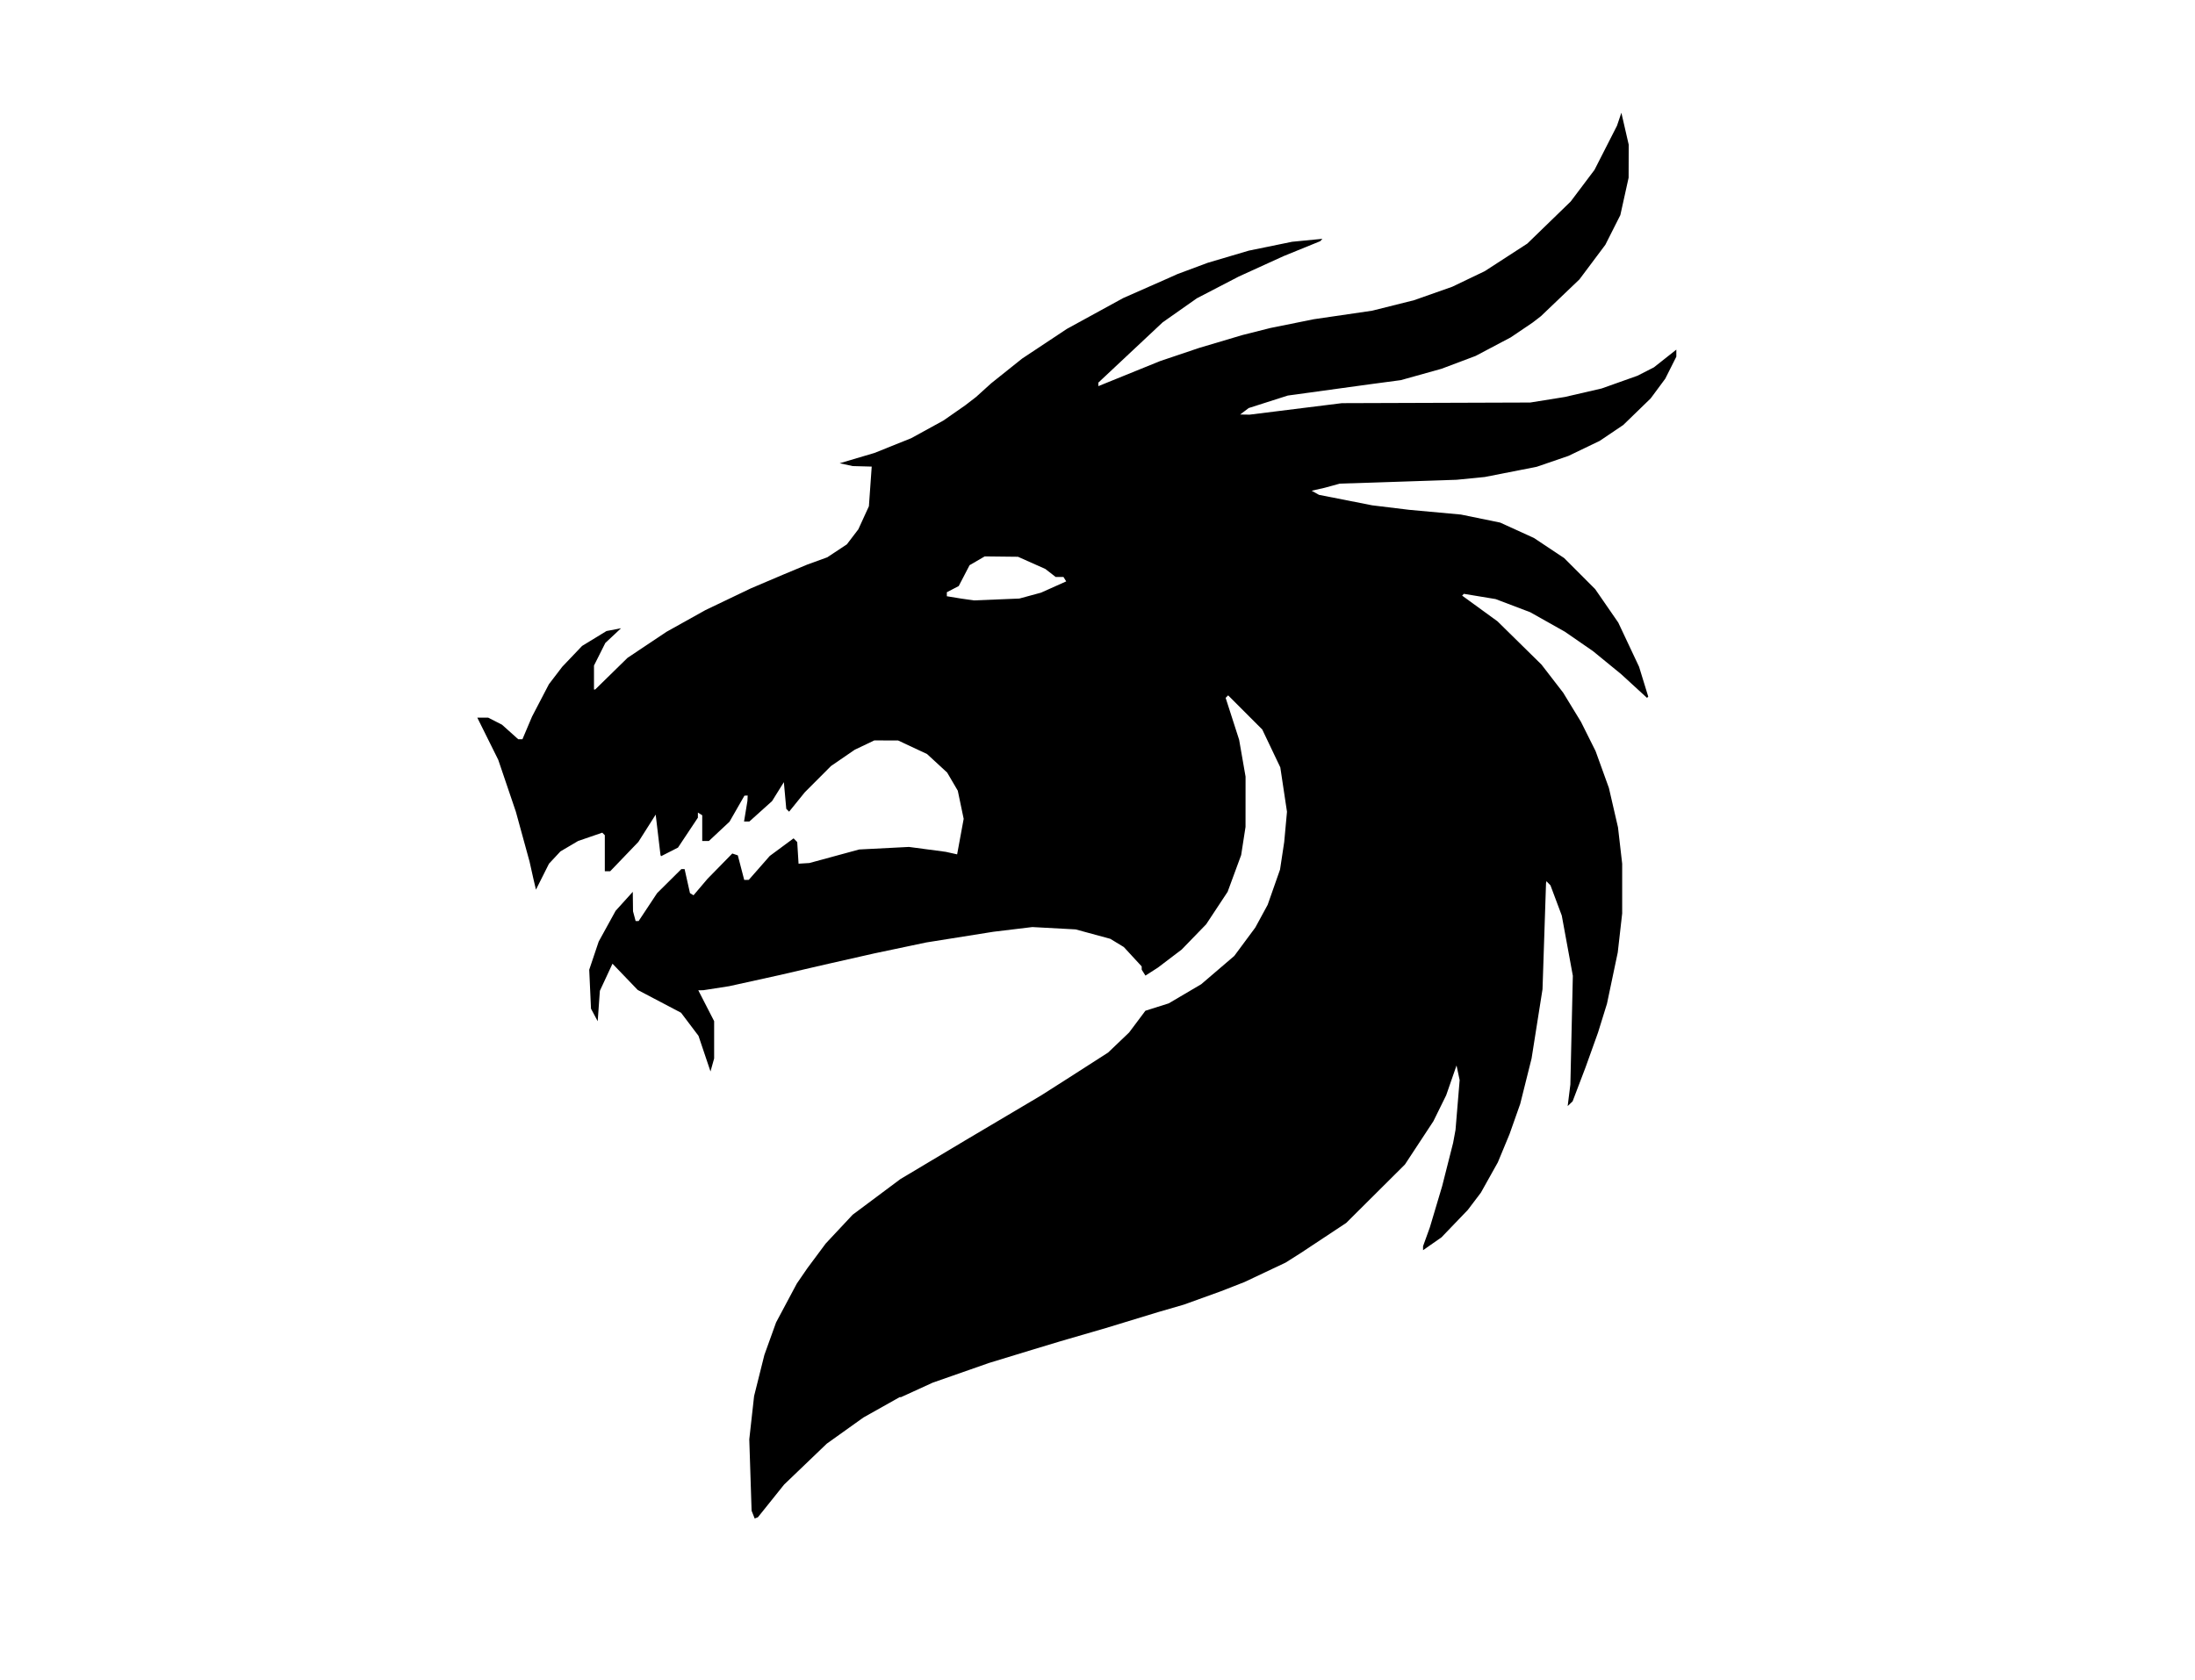
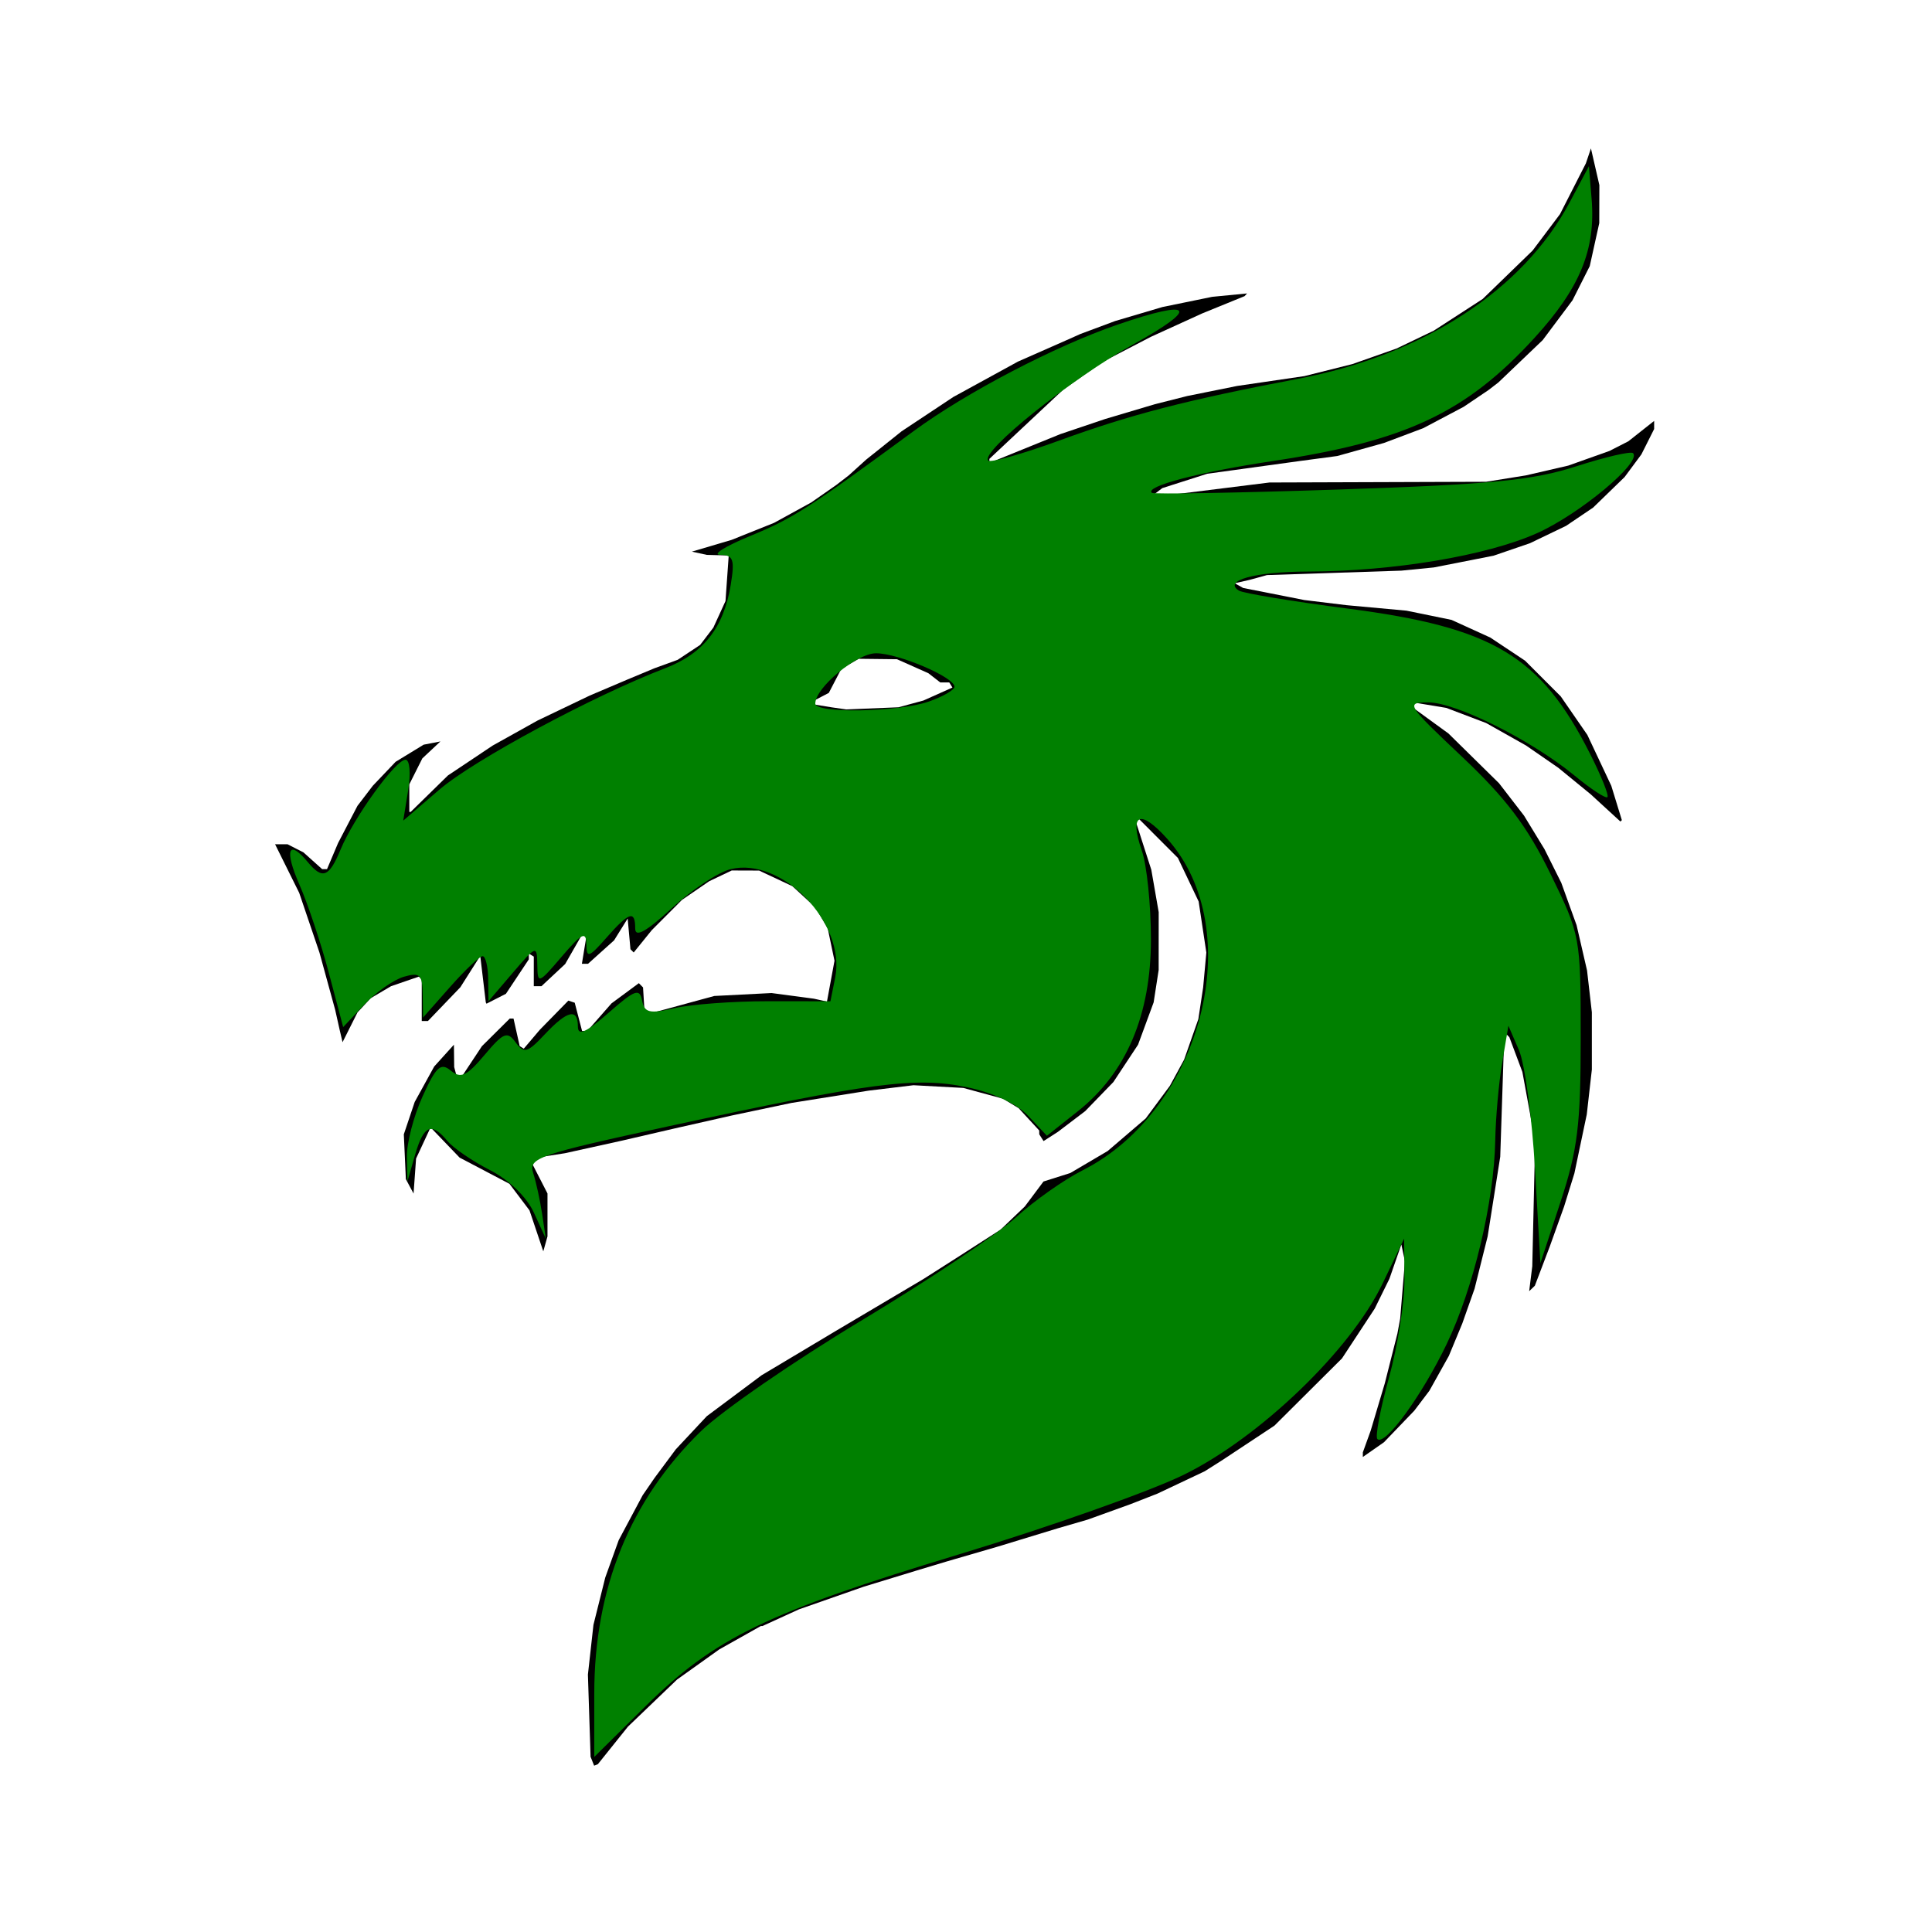
- <svg xmlns="http://www.w3.org/2000/svg" width="811.2" height="620.8" version="1.1" viewBox="0 0 811.2 620.8">
-   <path d="m278.34 559.92-.574-1.434-.428-13.2-.428-13.2 1.78-16 3.798-15.2 2.16-6 2.16-6 7.679-14.4 3.844-5.6 6.82-9.178 9.966-10.658 17.6-13.141 24-14.339 28-16.588 10.4-6.631 14.4-9.246 7.766-7.419 6.019-8.04 8.616-2.727 12-7.065 12.231-10.471 7.769-10.492 4.566-8.405 4.576-13.03.77-5.085.77-5.085 1.027-11.2-2.468-16.41-6.665-13.99-12.611-12.63-.926.926 4.985 15.482 2.377 13.632-.012 18.59-1.611 10.4-2.505 6.8-2.505 6.8-7.928 12-9.037 9.329-8.8 6.686-4.601 2.954-.687-1.084-.687-1.084-.012-.618-.012-.618-6.594-7.154-5.006-3.043-12.8-3.476-16-.867-14.4 1.739-24.8 3.951-19.2 4.044-18.4 4.165-16.8 3.892-18.4 4.059-9.6 1.495-1.853.032 5.853 11.405v13.795l-.674 2.4-.674 2.4-4.435-13.167-6.446-8.537-16.014-8.419-9.325-9.709-4.659 10.014-.403 5.626-.403 5.626-2.475-4.636-.328-7.2-.328-7.2 1.748-5.2 1.748-5.2 6.264-11.39 6.338-7.01.088 7.2.965 3.6h1.109l6.837-10.325 8.946-8.875h1.206l.993 4.436.993 4.436 1.307.808 5.164-6.081 9.166-9.364 2.042.681 2.366 9.083 1.684-.02 7.759-8.847 8.796-6.498.674.682.674.682.248 4 .248 4 4-.246 18.4-5.006 18.4-.942 13.6 1.812 4.204.931 2.419-13.126-2.177-10.405-3.933-6.71-7.426-6.845-10.687-5.008-8.8-.03-7.24 3.451-8.759 6.01-9.692 9.714-5.802 7.173-1.047-1.047-.447-4.933-.447-4.933-4.362 7.009-8.376 7.531h-1.973l.625-3.8.625-3.8.048-1 .047-1-1.2.048-2.757 4.814-2.757 4.814-7.618 7.125h-2.469v-9.506l-1.6-.989v1.879l-7.353 11.061-6.247 3.187-.112-.216-.112-.216-.888-7.473-.888-7.473-6.4 10.092-10.42 10.854h-1.98v-13.333l-.934-.934-8.938 3.075-6.528 3.85-2.115 2.271-2.115 2.271-4.82 9.6-.938-4-.716-3.2-.716-3.2-2.525-9.2-2.525-9.2-6.513-19.2-7.745-15.6h4.007l5.12 2.618 6.005 5.382h1.551l3.557-8.4 6.235-11.956 4.924-6.444 7.328-7.7 9.014-5.502 5.386-1.042-5.809 5.445-4.191 8.347v8.853h.448l11.952-11.704 14.4-9.617 14.4-8.033 16.8-8.041 12-5.104 8.8-3.669 7.424-2.698 7.225-4.785 2.125-2.786 2.125-2.786 3.9-8.519.52-7.329.52-7.329-3.52-.095-3.52-.095-4.8-1.042 12.8-3.792 13.6-5.454 11.943-6.552 8.057-5.618 4-3.083 5.604-5.07 11.398-9.109 16.598-11.012 20.8-11.388 16.8-7.407 3.2-1.438 11.2-4.177 15.2-4.497 16-3.28 11.2-1.089-.814.877-13.586 5.537-16.503 7.525-15.497 8.045-12.644 8.895-23.756 22.275v1.302l22.8-9.255 14.4-4.857 16-4.76 10.4-2.626 16-3.229 21.6-3.164 15.456-3.871 14.144-4.985 12-5.753 15.714-10.185 16.035-15.56 8.802-11.695 8.314-16.318 1.624-4.8 2.711 11.796-.017 6.102-.017 6.102-1.529 6.913-1.529 6.913-5.538 10.974-9.581 12.8-14.235 13.6-3.154 2.428-8 5.404-12.996 6.869-12.604 4.744-15.019 4.197-11.381 1.518-30.4 4.183-14.439 4.616-1.581 1.195-1.581 1.195 3.506.051 34.094-4.247 69.6-.234 12.8-2.052 13.6-3.144 13.215-4.698 6.096-3.11 8.289-6.552v2.605l-4.086 8.135-5.404 7.297-10.109 9.809-8.706 5.878-11.578 5.569-11.716 4.018-19.2 3.773-10.4 1.028-43.2 1.427-5.6 1.542-4.777 1.081 2.713 1.518 19.664 3.878 13.6 1.654 19.2 1.757 14.493 2.968 12.459 5.678 11.183 7.435 11.464 11.477 8.545 12.38 7.684 16.329 1.697 5.522 1.697 5.522-.228.228-.228.228-9.568-8.773-10.4-8.507-10.4-7.181-12.8-7.203-12.8-4.86-11.704-1.938-.659.659 13.07 9.504 16.262 16 8.025 10.4 6.573 10.774 5.405 10.826 4.91 13.6 1.68 7.278 1.68 7.278.773 6.722.773 6.722-0 9.2-5e-4 9.2-.816 7.2-.816 7.2-3.98 18.941-1.654 5.33-1.654 5.33-2.293 6.4-2.293 6.4-4.814 12.653-1.823 1.747.499-4 .499-4 .456-20.082.456-20.082-2.046-11.137-2.046-11.137-2.09-5.581-2.09-5.581-1.484-1.52-.154.72-1.296 39.2-4.045 25.6-4.199 16.8-3.957 11.2-4.311 10.4-3.13 5.6-3.13 5.6-4.845 6.4-9.733 10.134-6.8 4.743v-1.476l2.526-7.001 4.533-15.2 4.053-16 .885-4.8 1.528-18.4-.577-2.708-.577-2.708-3.824 11.016-4.727 9.6-10.52 16-21.701 21.602-16.8 11.117-5.6 3.548-15.216 7.194-8.784 3.432-13.6 4.907-9.6 2.79-19.2 5.86-16.8 4.887-9.6 2.895-16.8 5.133-20.8 7.279-11.717 5.356h-.511l-13.373 7.517-13.562 9.683-15.761 15.114-9.688 12.086-1.192.468-.574-1.434zm102.38-339.74 4-1.086 9.317-4.17-1.011-1.636h-2.89l-3.816-2.961-10.095-4.5-12.305-.139-5.6 3.251-2 3.852-2 3.852-4.4 2.296v1.476l5.2.85 4.8.691 16.8-.689z" stroke-width=".8" />
+ <svg xmlns="http://www.w3.org/2000/svg" width="620.8" height="620.8" version="1.1" viewBox="0 0 620.8 620.8" id="svg6">
+   <defs id="defs10" />
+   <path d="m 190.34,565.92 -0.574,-1.434 -0.428,-13.2 -0.428,-13.2 1.78,-16 3.798,-15.2 2.16,-6 2.16,-6 7.679,-14.4 3.844,-5.6 6.82,-9.178 9.966,-10.658 17.6,-13.141 24,-14.339 28,-16.588 10.4,-6.631 14.4,-9.246 7.766,-7.419 6.019,-8.04 8.616,-2.727 12,-7.065 12.231,-10.471 7.769,-10.492 4.566,-8.405 4.576,-13.03 0.77,-5.085 0.77,-5.085 1.027,-11.2 -2.468,-16.41 -6.665,-13.99 -12.611,-12.63 -0.926,0.926 4.985,15.482 2.377,13.632 -0.012,18.59 -1.611,10.4 -2.505,6.8 -2.505,6.8 -7.928,12 -9.037,9.329 -8.8,6.686 -4.601,2.954 -0.687,-1.084 -0.687,-1.084 -0.012,-0.618 -0.012,-0.618 -6.594,-7.154 -5.006,-3.043 -12.8,-3.476 -16,-0.867 -14.4,1.739 -24.8,3.951 -19.2,4.044 -18.4,4.165 -16.8,3.892 -18.4,4.059 -9.6,1.495 -1.853,0.032 5.853,11.405 v 13.795 l -0.674,2.4 -0.674,2.4 -4.435,-13.167 -6.446,-8.537 -16.014,-8.419 -9.325,-9.709 -4.659,10.014 -0.403,5.626 -0.403,5.626 -2.475,-4.636 -0.328,-7.2 -0.328,-7.2 1.748,-5.2 1.748,-5.2 6.264,-11.39 6.338,-7.01 0.088,7.2 0.965,3.6 h 1.109 l 6.837,-10.325 8.946,-8.875 h 1.206 l 0.993,4.436 0.993,4.436 1.307,0.808 5.164,-6.081 9.166,-9.364 2.042,0.681 2.366,9.083 1.684,-0.02 7.759,-8.847 8.796,-6.498 0.674,0.682 0.674,0.682 0.248,4 0.248,4 4,-0.246 18.4,-5.006 18.4,-0.942 13.6,1.812 4.204,0.931 2.419,-13.126 -2.177,-10.405 -3.933,-6.71 -7.426,-6.845 -10.687,-5.008 -8.8,-0.03 -7.24,3.451 -8.759,6.01 -9.692,9.714 -5.802,7.173 -1.047,-1.047 -0.447,-4.933 -0.447,-4.933 -4.362,7.009 -8.376,7.531 h -1.973 l 0.625,-3.8 0.625,-3.8 0.048,-1 0.047,-1 -1.2,0.048 -2.757,4.814 -2.757,4.814 -7.618,7.125 h -2.469 v -9.506 l -1.6,-0.989 v 1.879 l -7.353,11.061 -6.247,3.187 -0.112,-0.216 -0.112,-0.216 -0.888,-7.473 -0.888,-7.473 -6.4,10.092 -10.42,10.854 h -1.98 v -13.333 l -0.934,-0.934 -8.938,3.075 -6.528,3.85 -2.115,2.271 -2.115,2.271 -4.82,9.6 -0.938,-4 -0.716,-3.2 -0.716,-3.2 -2.525,-9.2 -2.525,-9.2 -6.513,-19.2 -7.745,-15.6 h 4.007 l 5.12,2.618 6.005,5.382 h 1.551 l 3.557,-8.4 6.235,-11.956 4.924,-6.444 7.328,-7.7 9.014,-5.502 5.386,-1.042 -5.809,5.445 -4.191,8.347 v 8.853 h 0.448 l 11.952,-11.704 14.4,-9.617 14.4,-8.033 16.8,-8.041 12,-5.104 8.8,-3.669 7.424,-2.698 7.225,-4.785 2.125,-2.786 2.125,-2.786 3.9,-8.519 0.52,-7.329 0.52,-7.329 -3.52,-0.095 -3.52,-0.095 -4.8,-1.042 12.8,-3.792 13.6,-5.454 11.943,-6.552 8.057,-5.618 4,-3.083 5.604,-5.07 11.398,-9.109 16.598,-11.012 20.8,-11.388 16.8,-7.407 3.2,-1.438 11.2,-4.177 15.2,-4.497 16,-3.28 11.2,-1.089 -0.814,0.877 -13.586,5.537 -16.503,7.525 -15.497,8.045 -12.644,8.895 -23.756,22.275 v 1.302 l 22.8,-9.255 14.4,-4.857 16,-4.76 10.4,-2.626 16,-3.229 21.6,-3.164 15.456,-3.871 14.144,-4.985 12,-5.753 15.714,-10.185 16.035,-15.56 8.802,-11.695 8.314,-16.318 1.624,-4.8 2.711,11.796 -0.017,6.102 -0.017,6.102 -1.529,6.913 -1.529,6.913 -5.538,10.974 -9.581,12.8 -14.235,13.6 -3.154,2.428 -8,5.404 -12.996,6.869 -12.604,4.744 -15.019,4.197 -11.381,1.518 -30.4,4.183 -14.439,4.616 -1.581,1.195 -1.581,1.195 3.506,0.051 34.094,-4.247 69.6,-0.234 12.8,-2.052 13.6,-3.144 13.215,-4.698 6.096,-3.11 8.289,-6.552 v 2.605 l -4.086,8.135 -5.404,7.297 -10.109,9.809 -8.706,5.878 -11.578,5.569 -11.716,4.018 -19.2,3.773 -10.4,1.028 -43.2,1.427 -5.6,1.542 -4.777,1.081 2.713,1.518 19.664,3.878 13.6,1.654 19.2,1.757 14.493,2.968 12.459,5.678 11.183,7.435 11.464,11.477 8.545,12.38 7.684,16.329 1.697,5.522 1.697,5.522 -0.228,0.228 -0.228,0.228 -9.568,-8.773 -10.4,-8.507 -10.4,-7.181 -12.8,-7.203 -12.8,-4.86 -11.704,-1.938 -0.659,0.659 13.07,9.504 16.262,16 8.025,10.4 6.573,10.774 5.405,10.826 4.91,13.6 1.68,7.278 1.68,7.278 0.773,6.722 0.773,6.722 -4.9e-4,9.2 -5e-4,9.2 -0.816,7.2 -0.816,7.2 -3.98,18.941 -1.654,5.33 -1.654,5.33 -2.293,6.4 -2.293,6.4 -4.814,12.653 -1.823,1.747 0.499,-4 0.499,-4 0.456,-20.082 0.456,-20.082 -2.046,-11.137 -2.046,-11.137 -2.09,-5.581 -2.09,-5.581 -1.484,-1.52 -0.154,0.72 -1.296,39.2 -4.045,25.6 -4.199,16.8 -3.957,11.2 -4.311,10.4 -3.13,5.6 -3.13,5.6 -4.845,6.4 -9.733,10.134 -6.8,4.743 v -1.476 l 2.526,-7.001 4.533,-15.2 4.053,-16 0.885,-4.8 1.528,-18.4 -0.577,-2.708 -0.577,-2.708 -3.824,11.016 -4.727,9.6 -10.52,16 -21.701,21.602 -16.8,11.117 -5.6,3.548 -15.216,7.194 -8.784,3.432 -13.6,4.907 -9.6,2.79 -19.2,5.86 -16.8,4.887 -9.6,2.895 -16.8,5.133 -20.8,7.279 -11.717,5.356 h -0.511 l -13.373,7.517 -13.562,9.683 -15.761,15.114 -9.688,12.086 -1.192,0.468 -0.574,-1.434 z m 102.38,-339.74 4,-1.086 9.317,-4.17 -1.011,-1.636 h -2.89 l -3.816,-2.961 -10.095,-4.5 -12.305,-0.139 -5.6,3.251 -2,3.852 -2,3.852 -4.4,2.296 v 1.476 l 5.2,0.85 4.8,0.691 16.8,-0.689 z" id="path4" style="stroke-width:0.8" />
+   <path style="opacity:1;fill:#008000;fill-opacity:1;stroke:none;stroke-width:2.631;stroke-miterlimit:4;stroke-dasharray:2.631, 2.631;stroke-dashoffset:0;stroke-opacity:0.222" d="m 190.951,544.223 c 0,-33.883 11.551,-62.273 34.345,-84.41 6.704,-6.511 29.832,-22.455 51.396,-35.431 21.564,-12.977 43.943,-27.916 49.73,-33.198 5.787,-5.282 15.409,-12.075 21.381,-15.096 38.482,-19.463 53.348,-77.358 27.338,-106.468 -8.795,-9.843 -12.405,-8.231 -8.251,3.685 1.614,4.63 2.935,17.479 2.935,28.553 0,24.28 -7.916,42.884 -23.499,55.226 l -9.933,7.867 -5.995,-6.381 c -3.679,-3.916 -11.305,-7.484 -19.741,-9.235 -16.428,-3.41 -30.736,-1.539 -95.508,12.495 -42.317,9.169 -45.391,10.23 -43.815,15.121 0.932,2.894 2.225,8.812 2.872,13.153 l 1.177,7.892 -3.863,-8.399 c -2.296,-4.992 -8.013,-10.516 -14.093,-13.618 -5.627,-2.871 -11.776,-7.081 -13.665,-9.357 -5.11,-6.157 -7.627,-5.086 -10.369,4.411 l -2.468,8.549 -0.179,-7.892 c -0.099,-4.34 2.167,-13.063 5.035,-19.384 4.362,-9.614 5.848,-10.967 9.089,-8.277 3.182,2.641 5.115,1.742 10.816,-5.033 6.09,-7.238 7.315,-7.738 9.991,-4.078 2.706,3.701 3.761,3.414 9.36,-2.545 7.257,-7.724 10.654,-8.521 10.654,-2.498 0,3.081 2.658,1.885 9.86,-4.439 8.431,-7.403 9.991,-7.978 10.763,-3.971 0.767,3.982 2.349,4.353 10.526,2.466 5.293,-1.221 18.708,-2.215 29.811,-2.208 l 20.187,0.013 1.533,-7.663 c 3.494,-17.471 -17.25,-38.893 -33.67,-34.772 -3.977,0.998 -12.488,6.661 -18.913,12.583 -8.133,7.496 -11.682,9.467 -11.682,6.487 0,-5.989 -1.919,-5.376 -9.25,2.953 -5.646,6.415 -6.376,6.649 -6.45,2.072 -0.069,-4.27 -1.428,-3.589 -7.868,3.946 -7.585,8.873 -7.787,8.941 -7.892,2.631 -0.104,-6.31 -0.307,-6.243 -7.892,2.631 l -7.785,9.107 -0.107,-7.234 c -0.059,-3.979 -0.869,-7.234 -1.801,-7.234 -0.932,0 -5.617,4.439 -10.413,9.864 l -8.718,9.864 -0.11,-7.411 c -0.095,-6.417 -0.903,-7.183 -6.028,-5.713 -3.255,0.934 -8.979,4.958 -12.72,8.942 l -6.802,7.244 -4.581,-17.314 c -2.52,-9.523 -6.791,-22.345 -9.491,-28.493 -4.889,-11.132 -3.547,-14.745 2.686,-7.234 4.754,5.728 6.848,4.924 10.566,-4.053 4.26,-10.285 17.672,-28.828 20.851,-28.828 1.357,0 1.741,4.363 0.86,9.787 l -1.588,9.787 11.618,-9.966 c 11.111,-9.531 49.418,-30.127 72.509,-38.985 12.345,-4.736 18.871,-13.049 21.119,-26.901 1.309,-8.064 0.798,-9.494 -3.408,-9.547 -2.721,-0.034 1.592,-2.753 9.584,-6.041 13.829,-5.69 18.676,-8.798 52.547,-33.697 16.898,-12.422 45.328,-27.271 65.517,-34.22 24.397,-8.397 26.65,-5.577 5.061,6.334 -19.728,10.884 -49.302,34.598 -46.563,37.337 0.758,0.758 11.047,-2.149 22.864,-6.462 22.904,-8.359 40.896,-13.007 76.756,-19.831 40.134,-7.637 72.119,-28.432 87.185,-56.684 l 6.198,-11.623 0.866,10.522 c 1.341,16.299 -3.743,28.657 -18.377,44.669 -21.95,24.016 -41.324,33.132 -84.055,39.551 -23.852,3.582 -41.21,8.145 -38.874,10.217 0.562,0.499 27.656,0.017 60.209,-1.071 49.021,-1.638 62.104,-2.917 76.172,-7.45 9.342,-3.01 17.547,-4.911 18.234,-4.225 2.892,2.892 -17.216,19.636 -30.913,25.74 -16.228,7.233 -46.138,12.234 -73.548,12.296 -17.055,0.039 -27.396,2.899 -22.166,6.131 1.395,0.862 17.206,3.471 35.135,5.798 46.541,6.039 61.73,15.144 77.639,46.539 3.634,7.172 6.166,13.481 5.626,14.02 -0.54,0.54 -5.277,-2.56 -10.528,-6.888 -13.789,-11.366 -38.123,-23.551 -47.032,-23.551 -7.387,0 -6.981,0.653 10.889,17.511 14.032,13.237 20.944,22.386 28.322,37.485 9.672,19.794 9.76,20.269 9.765,52.855 0.005,27.858 -0.985,35.896 -6.474,52.61 l -6.479,19.729 -1.74,-30.251 c -0.957,-16.638 -3.269,-33.802 -5.139,-38.142 l -3.4,-7.892 -1.997,11.837 c -1.098,6.511 -2.105,17.756 -2.237,24.99 -0.361,19.739 -7.002,47.558 -15.644,65.532 -7.961,16.559 -19.831,32.814 -22.231,30.443 -0.753,-0.744 0.916,-9.597 3.71,-19.672 2.794,-10.075 5.036,-24.263 4.984,-31.528 l -0.096,-13.209 -6.936,14.468 c -10.243,21.366 -39.444,49.44 -63.896,61.429 -10.851,5.32 -43.391,16.84 -72.312,25.599 -61.632,18.666 -78.385,26.789 -100.644,48.799 l -16.441,16.256 z M 298.409,225.44 c 4.556,-1.588 8.284,-3.737 8.284,-4.774 0,-3.061 -18.03,-10.752 -25.205,-10.752 -6.194,0 -19.514,11.035 -19.514,16.167 0,3.237 26.656,2.767 36.435,-0.641 z" id="path817" />
</svg>
